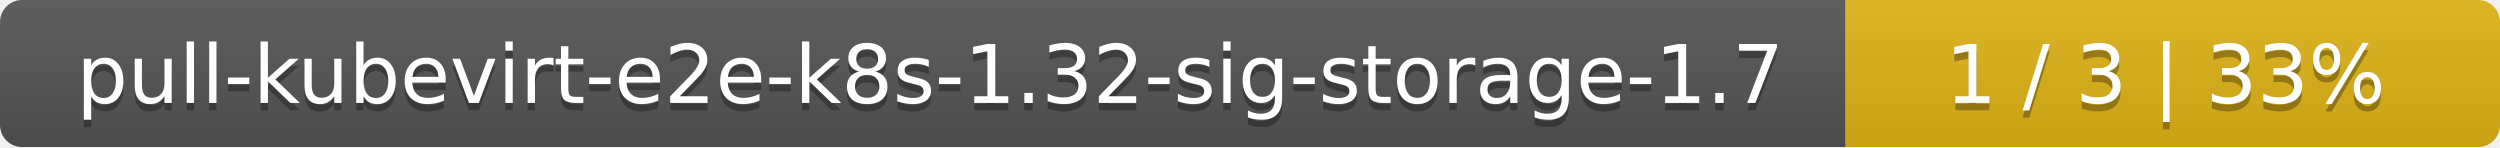
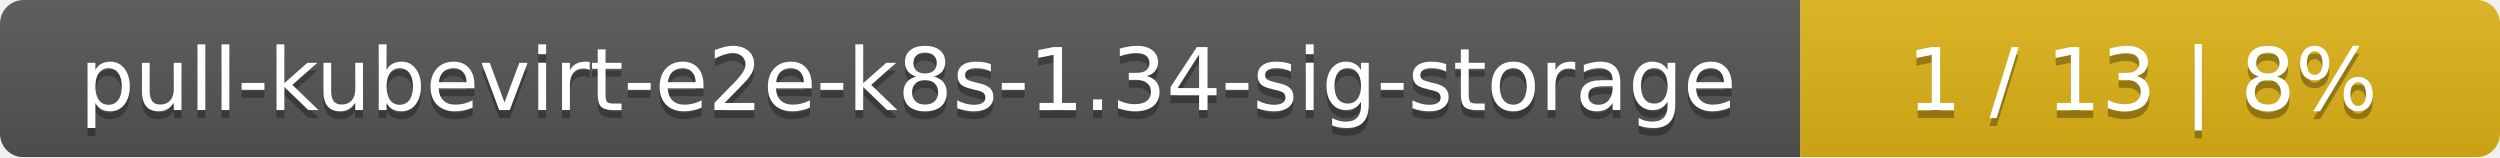
- <svg xmlns="http://www.w3.org/2000/svg" width="340" height="20">
+ <svg xmlns="http://www.w3.org/2000/svg" width="318" height="20">
  <linearGradient id="smooth" x2="0" y2="100%">
    <stop offset="0" stop-color="#bbb" stop-opacity=".1" />
    <stop offset="1" stop-opacity=".1" />
  </linearGradient>
  <mask id="round">
-     <rect width="340" height="20" rx="3" fill="#fff" />
+     <rect width="318" height="20" rx="3" fill="#fff" />
  </mask>
  <g mask="url(#round)">
-     <rect width="251" height="20" fill="#555" />
-     <rect x="251" width="89" height="20" fill="#dfb317" />
-     <rect width="340" height="20" fill="url(#smooth)" />
+     <rect width="229" height="20" fill="#555" />
+     <rect x="229" width="89" height="20" fill="#dfb317" />
+     <rect width="318" height="20" fill="url(#smooth)" />
  </g>
  <g fill="#fff" text-anchor="middle" font-family="DejaVu Sans,Verdana,Geneva,sans-serif" font-size="11">
-     <text x="126.5" y="15" fill="#010101" fill-opacity=".3">pull-kubevirt-e2e-k8s-1.32-sig-storage-1.7</text>
-     <text x="126.5" y="14">pull-kubevirt-e2e-k8s-1.32-sig-storage-1.7</text>
-     <text x="294.5" y="15" fill="#010101" fill-opacity=".3">1 / 3    |    33%</text>
-     <text x="294.5" y="14">1 / 3    |    33%</text>
+     <text x="115.5" y="15" fill="#010101" fill-opacity=".3">pull-kubevirt-e2e-k8s-1.34-sig-storage</text>
+     <text x="115.5" y="14">pull-kubevirt-e2e-k8s-1.34-sig-storage</text>
+     <text x="272.5" y="15" fill="#010101" fill-opacity=".3">1 / 13    |    8%</text>
+     <text x="272.5" y="14">1 / 13    |    8%</text>
  </g>
</svg>
